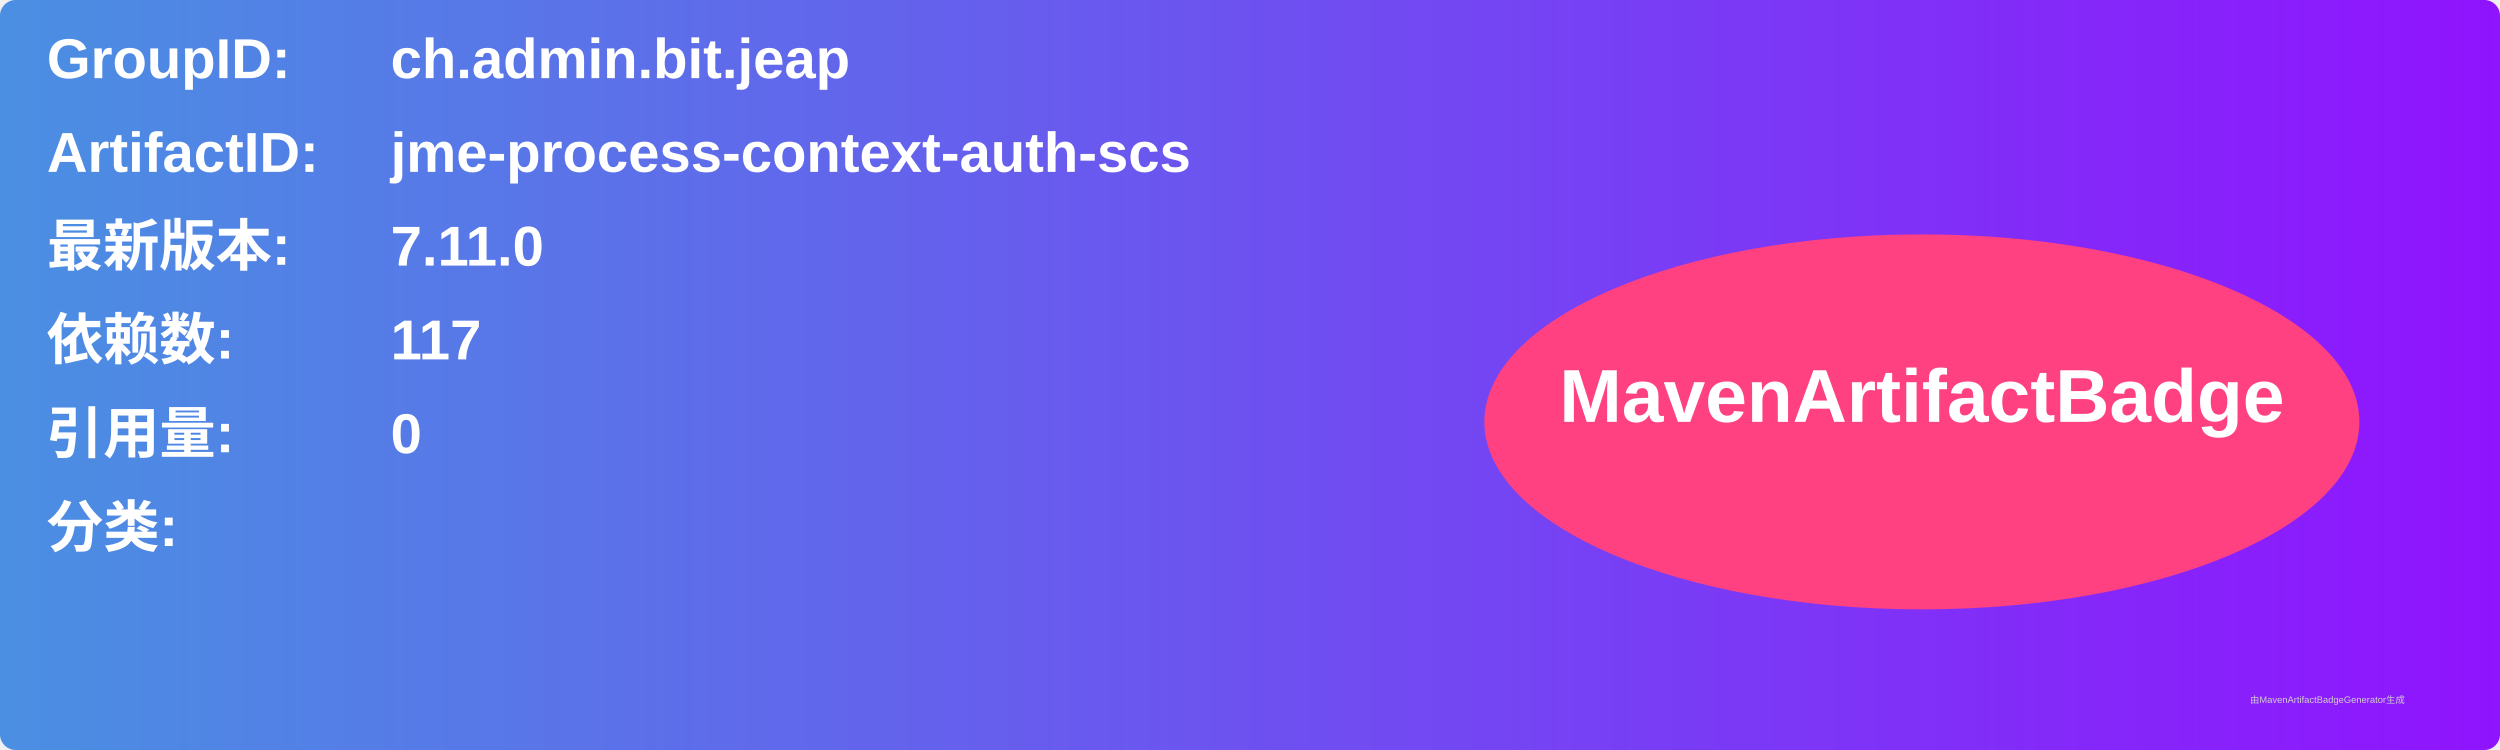
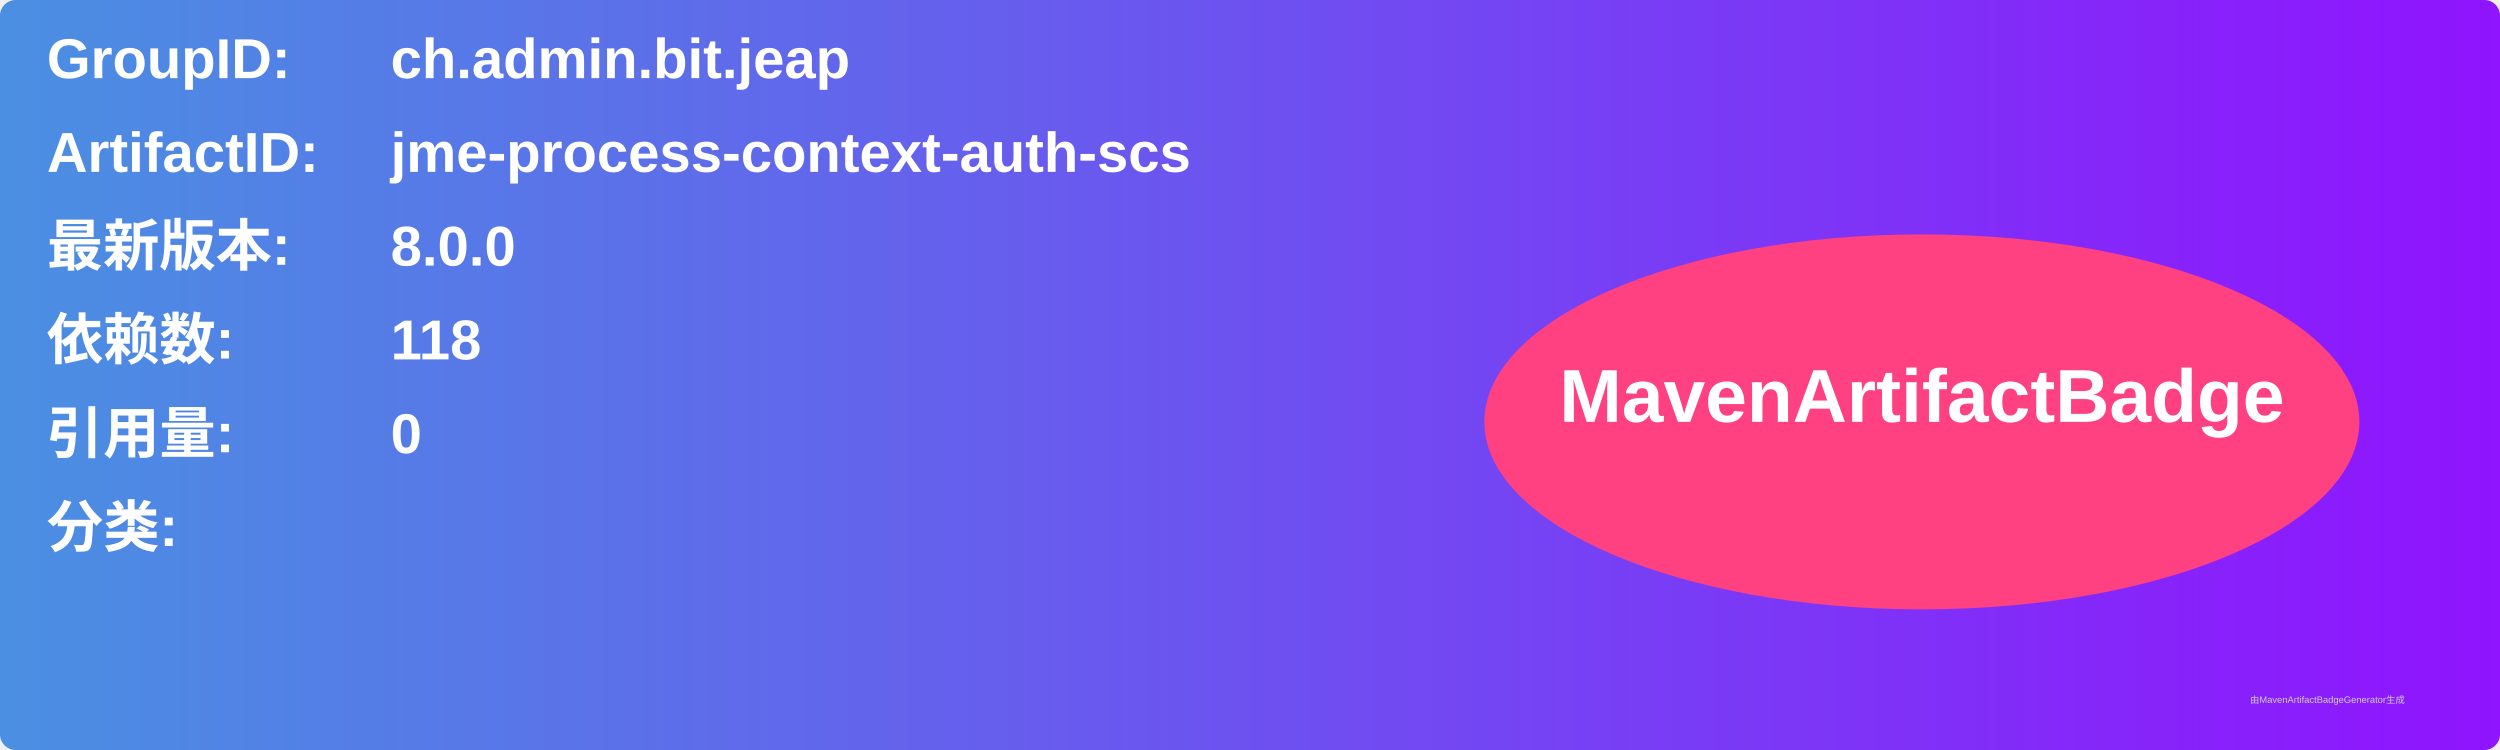
<svg xmlns="http://www.w3.org/2000/svg" width="800" height="240" viewBox="0 0 800 240">
  <linearGradient id="grad" x1="0%" y1="0%" x2="100%" y2="0%">
    <stop offset="0%" stop-color="#4a90e2" />
    <stop offset="100%" stop-color="#9013fe" />
  </linearGradient>
  <rect width="100%" height="100%" rx="5" ry="5" fill="url(#grad)" />
  <g transform="translate(15, 15)">
    <text x="0" y="10" font-family="Arial" font-size="18" fill="white" font-weight="bold" width="260">GroupID:</text>
    <text x="110" y="10" font-family="Arial" font-size="18" fill="white" font-weight="bold" width="460">ch.admin.bit.jeap</text>
    <text x="0" y="40" font-family="Arial" font-size="18" fill="white" font-weight="bold" width="260">ArtifactID:</text>
    <text x="110" y="40" font-family="Arial" font-size="18" fill="white" font-weight="bold" width="460">jme-process-context-auth-scs</text>
    <text x="0" y="70" font-family="Arial" font-size="18" fill="white" font-weight="bold">最新版本:</text>
    <text x="110" y="70" font-family="Arial" font-size="18" fill="white" font-weight="bold">
-       <tspan font-weight="bold">7.11.0</tspan>
+       <tspan font-weight="bold">8.0.0</tspan>
    </text>
    <text x="0" y="100" font-family="Arial" font-size="18" fill="white" font-weight="bold">依赖数: </text>
    <text x="110" y="100" font-family="Arial" font-size="18" fill="white">
-       <tspan font-weight="bold">117</tspan>
+       <tspan font-weight="bold">118</tspan>
    </text>
    <text x="0" y="130" font-family="Arial" font-size="18" fill="white" font-weight="bold">引用量: </text>
    <text x="110" y="130" font-family="Arial" font-size="18" fill="white">
      <tspan font-weight="bold">0</tspan>
    </text>
    <text x="0" y="160" font-family="Arial" font-size="18" fill="white" font-weight="bold">分类:</text>
    <text x="10" y="190" font-family="Arial" font-size="10" fill="white">
      <tspan font-weight="bold" />
    </text>
    <ellipse cx="600" cy="120" rx="140" ry="60" fill="#ff4081" />
    <text x="600" y="120" text-anchor="middle" font-family="Arial" font-size="24" fill="white" font-weight="bold">MavenArtifactBadge</text>
  </g>
  <text x="720" y="225" font-family="Arial" font-size="3" fill="#d0d0d0">由MavenArtifactBadgeGenerator生成</text>
</svg>
